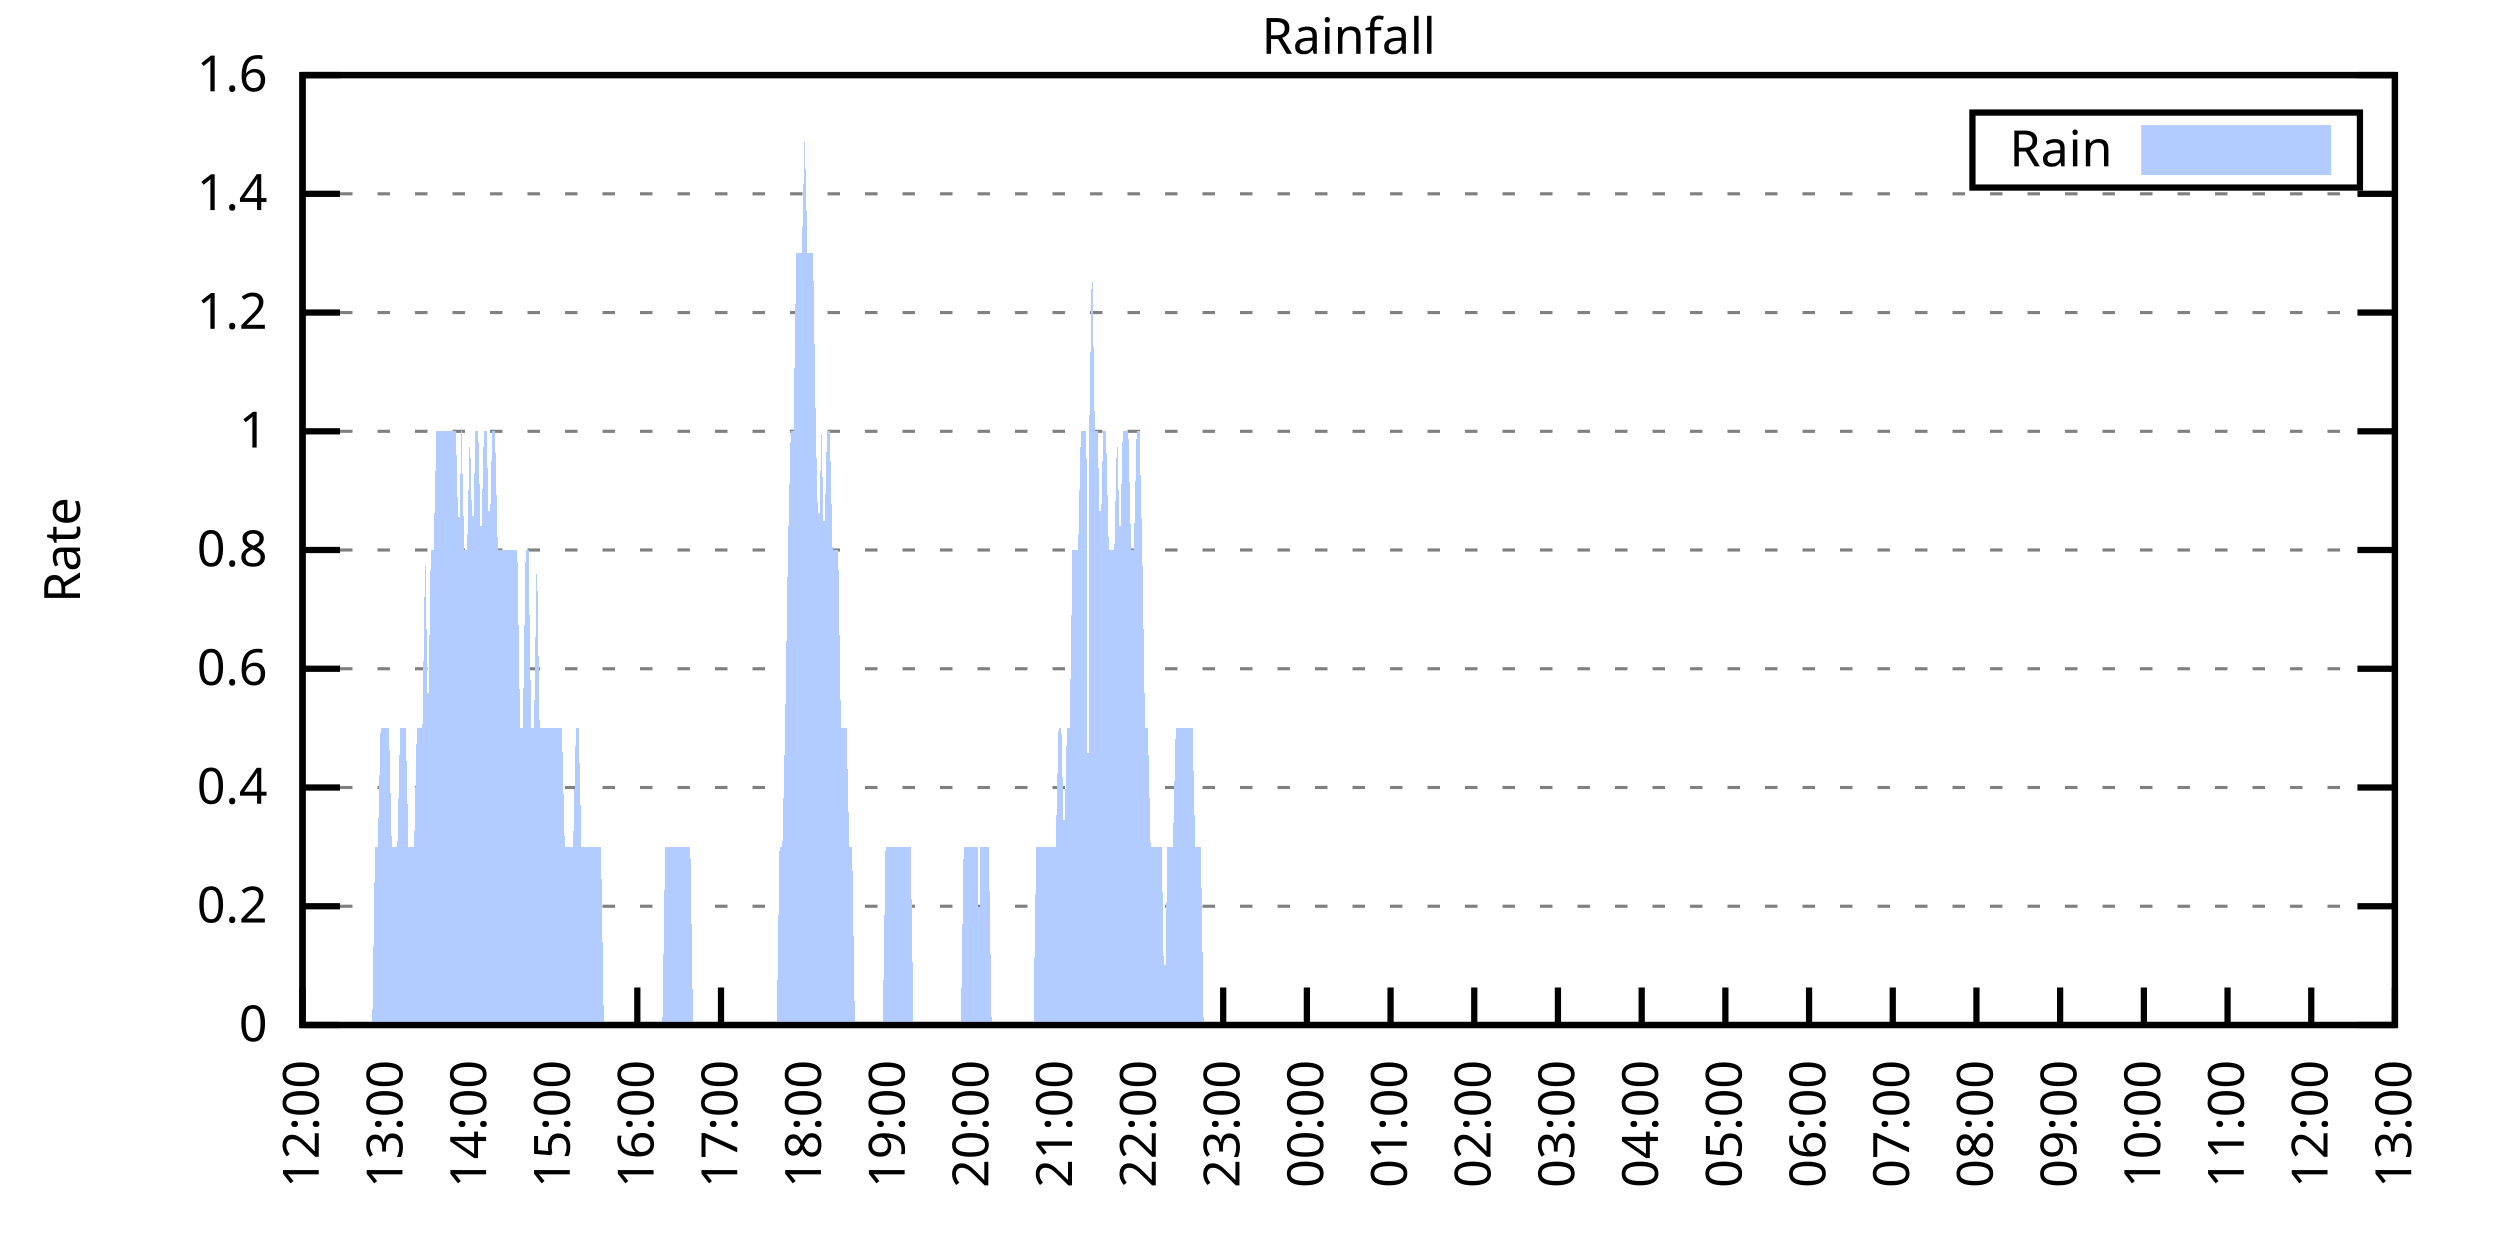
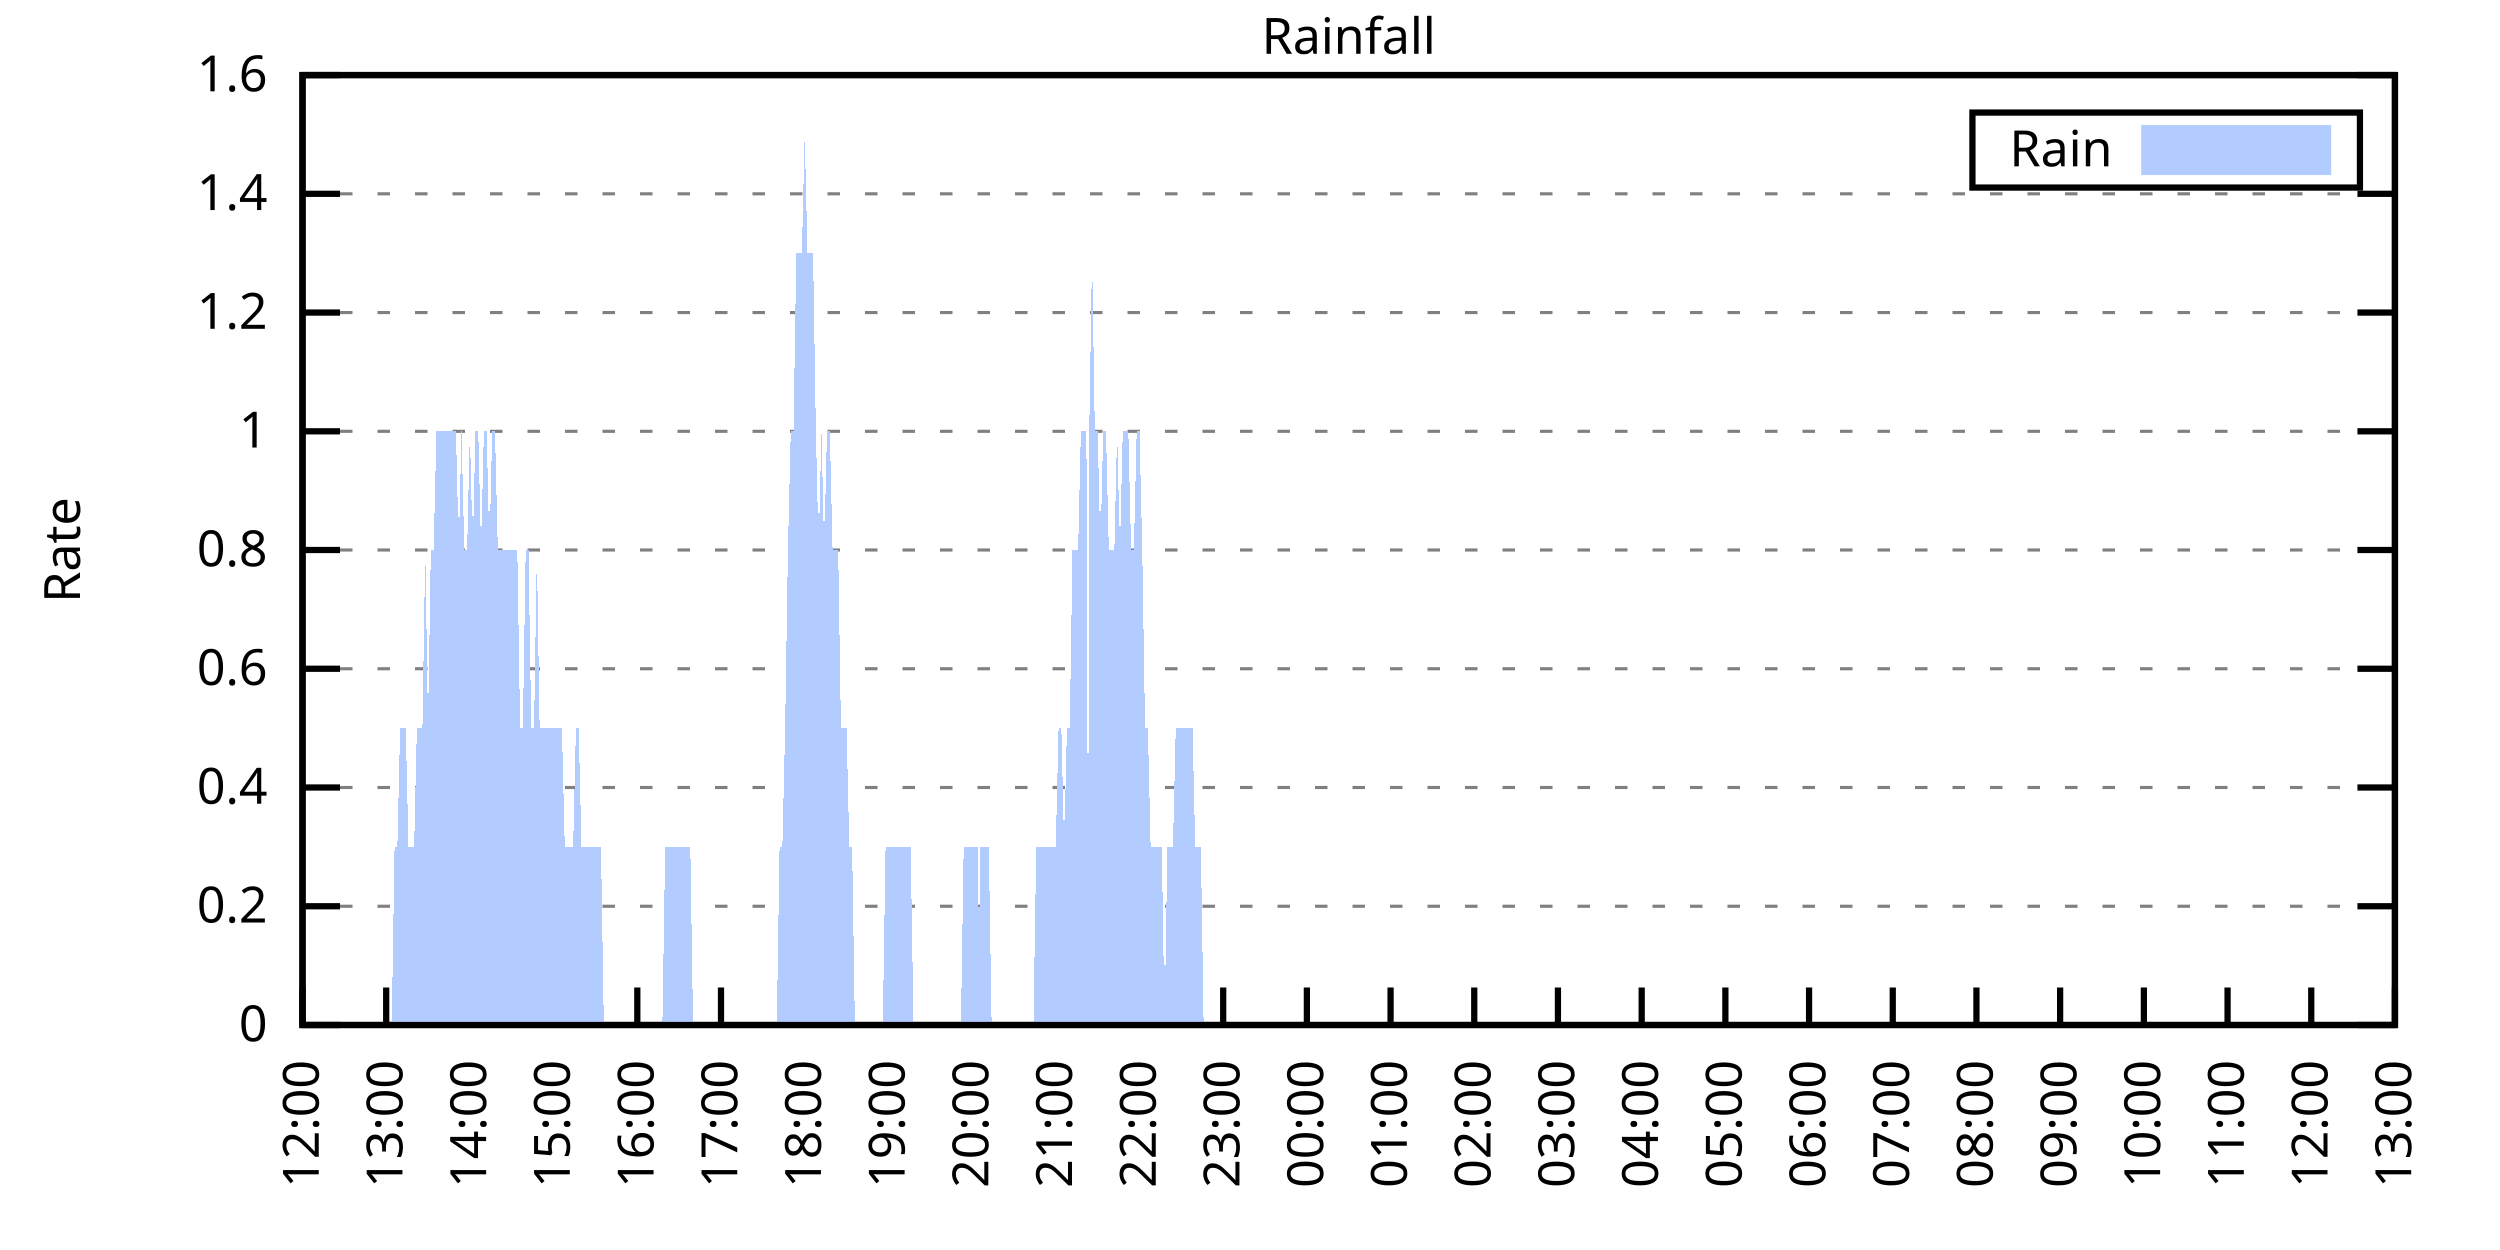
<svg xmlns="http://www.w3.org/2000/svg" xmlns:xlink="http://www.w3.org/1999/xlink" width="400" height="200" viewBox="0 0 400 200">
  <g id="gnuplot_canvas">
    <rect x="0" y="0" width="400" height="200" fill="none" />
    <defs>
      <circle id="gpDot" r="0.5" stroke-width="0.5" stroke="currentColor" />
      <path id="gpPt0" stroke-width="0.333" stroke="currentColor" d="M-1,0 h2 M0,-1 v2" />
      <path id="gpPt1" stroke-width="0.333" stroke="currentColor" d="M-1,-1 L1,1 M1,-1 L-1,1" />
      <path id="gpPt2" stroke-width="0.333" stroke="currentColor" d="M-1,0 L1,0 M0,-1 L0,1 M-1,-1 L1,1 M-1,1 L1,-1" />
      <rect id="gpPt3" stroke-width="0.333" stroke="currentColor" x="-1" y="-1" width="2" height="2" />
      <rect id="gpPt4" stroke-width="0.333" stroke="currentColor" fill="currentColor" x="-1" y="-1" width="2" height="2" />
      <circle id="gpPt5" stroke-width="0.333" stroke="currentColor" cx="0" cy="0" r="1" />
      <use xlink:href="#gpPt5" id="gpPt6" fill="currentColor" stroke="none" />
      <path id="gpPt7" stroke-width="0.333" stroke="currentColor" d="M0,-1.33 L-1.33,0.67 L1.33,0.67 z" />
      <use xlink:href="#gpPt7" id="gpPt8" fill="currentColor" stroke="none" />
      <use xlink:href="#gpPt7" id="gpPt9" stroke="currentColor" transform="rotate(180)" />
      <use xlink:href="#gpPt9" id="gpPt10" fill="currentColor" stroke="none" />
      <use xlink:href="#gpPt3" id="gpPt11" stroke="currentColor" transform="rotate(45)" />
      <use xlink:href="#gpPt11" id="gpPt12" fill="currentColor" stroke="none" />
      <path id="gpPt13" stroke-width="0.333" stroke="currentColor" d="M0,1.330 L1.265,0.411 L0.782,-1.067 L-0.782,-1.076 L-1.265,0.411 z" />
      <use xlink:href="#gpPt13" id="gpPt14" fill="currentColor" stroke="none" />
      <filter id="textbox" filterUnits="objectBoundingBox" x="0" y="0" height="1" width="1">
        <feFlood flood-color="white" flood-opacity="1" result="bgnd" />
        <feComposite in="SourceGraphic" in2="bgnd" operator="atop" />
      </filter>
      <filter id="greybox" filterUnits="objectBoundingBox" x="0" y="0" height="1" width="1">
        <feFlood flood-color="lightgrey" flood-opacity="1" result="grey" />
        <feComposite in="SourceGraphic" in2="grey" operator="atop" />
      </filter>
    </defs>
    <g fill="none" color="white" stroke="currentColor" stroke-width="1.00" stroke-linecap="butt" stroke-linejoin="miter">
</g>
    <g fill="none" color="black" stroke="currentColor" stroke-width="1.00" stroke-linecap="butt" stroke-linejoin="miter">
      <g stroke="none" shape-rendering="crispEdges">
        <polygon fill="rgb(255, 255, 255)" points="48.40,164.00 383.18,164.00 383.18,12.02 48.40,12.02 " />
      </g>
    </g>
    <g fill="none" color="black" stroke="currentColor" stroke-width="1.00" stroke-linecap="butt" stroke-linejoin="miter">
</g>
    <g fill="none" color="black" stroke="black" stroke-width="0.50" stroke-linecap="butt" stroke-linejoin="miter">
</g>
    <g fill="none" color="gray" stroke="currentColor" stroke-width="0.50" stroke-linecap="butt" stroke-linejoin="miter">
      <path stroke="gray" stroke-dasharray="2,4" class="gridline" d="M48.40,164.00 L383.19,164.00  " />
    </g>
    <g fill="none" color="gray" stroke="gray" stroke-width="1.00" stroke-linecap="butt" stroke-linejoin="miter">
</g>
    <g fill="none" color="black" stroke="currentColor" stroke-width="1.00" stroke-linecap="butt" stroke-linejoin="miter">
      <path stroke="black" d="M48.40,164.00 L54.40,164.00 M383.19,164.00 L377.19,164.00  " />
      <g transform="translate(42.80,166.60)" stroke="none" fill="black" font-family="Sans" font-size="8.00" text-anchor="end">
        <text>
          <tspan font-family="Sans"> 0</tspan>
        </text>
      </g>
    </g>
    <g fill="none" color="black" stroke="currentColor" stroke-width="1.00" stroke-linecap="butt" stroke-linejoin="miter">
</g>
    <g fill="none" color="black" stroke="black" stroke-width="0.50" stroke-linecap="butt" stroke-linejoin="miter">
</g>
    <g fill="none" color="gray" stroke="currentColor" stroke-width="0.50" stroke-linecap="butt" stroke-linejoin="miter">
      <path stroke="gray" stroke-dasharray="2,4" class="gridline" d="M48.40,145.00 L383.19,145.00  " />
    </g>
    <g fill="none" color="gray" stroke="gray" stroke-width="1.00" stroke-linecap="butt" stroke-linejoin="miter">
</g>
    <g fill="none" color="black" stroke="currentColor" stroke-width="1.00" stroke-linecap="butt" stroke-linejoin="miter">
      <path stroke="black" d="M48.40,145.00 L54.40,145.00 M383.19,145.00 L377.19,145.00  " />
      <g transform="translate(42.80,147.60)" stroke="none" fill="black" font-family="Sans" font-size="8.00" text-anchor="end">
        <text>
          <tspan font-family="Sans"> 0.2</tspan>
        </text>
      </g>
    </g>
    <g fill="none" color="black" stroke="currentColor" stroke-width="1.00" stroke-linecap="butt" stroke-linejoin="miter">
</g>
    <g fill="none" color="black" stroke="black" stroke-width="0.50" stroke-linecap="butt" stroke-linejoin="miter">
</g>
    <g fill="none" color="gray" stroke="currentColor" stroke-width="0.50" stroke-linecap="butt" stroke-linejoin="miter">
      <path stroke="gray" stroke-dasharray="2,4" class="gridline" d="M48.40,126.00 L383.19,126.00  " />
    </g>
    <g fill="none" color="gray" stroke="gray" stroke-width="1.00" stroke-linecap="butt" stroke-linejoin="miter">
</g>
    <g fill="none" color="black" stroke="currentColor" stroke-width="1.00" stroke-linecap="butt" stroke-linejoin="miter">
      <path stroke="black" d="M48.40,126.00 L54.40,126.00 M383.19,126.00 L377.19,126.00  " />
      <g transform="translate(42.80,128.60)" stroke="none" fill="black" font-family="Sans" font-size="8.00" text-anchor="end">
        <text>
          <tspan font-family="Sans"> 0.4</tspan>
        </text>
      </g>
    </g>
    <g fill="none" color="black" stroke="currentColor" stroke-width="1.00" stroke-linecap="butt" stroke-linejoin="miter">
</g>
    <g fill="none" color="black" stroke="black" stroke-width="0.50" stroke-linecap="butt" stroke-linejoin="miter">
</g>
    <g fill="none" color="gray" stroke="currentColor" stroke-width="0.50" stroke-linecap="butt" stroke-linejoin="miter">
      <path stroke="gray" stroke-dasharray="2,4" class="gridline" d="M48.40,107.00 L383.19,107.00  " />
    </g>
    <g fill="none" color="gray" stroke="gray" stroke-width="1.00" stroke-linecap="butt" stroke-linejoin="miter">
</g>
    <g fill="none" color="black" stroke="currentColor" stroke-width="1.00" stroke-linecap="butt" stroke-linejoin="miter">
      <path stroke="black" d="M48.40,107.00 L54.40,107.00 M383.19,107.00 L377.19,107.00  " />
      <g transform="translate(42.80,109.60)" stroke="none" fill="black" font-family="Sans" font-size="8.00" text-anchor="end">
        <text>
          <tspan font-family="Sans"> 0.6</tspan>
        </text>
      </g>
    </g>
    <g fill="none" color="black" stroke="currentColor" stroke-width="1.00" stroke-linecap="butt" stroke-linejoin="miter">
</g>
    <g fill="none" color="black" stroke="black" stroke-width="0.50" stroke-linecap="butt" stroke-linejoin="miter">
</g>
    <g fill="none" color="gray" stroke="currentColor" stroke-width="0.50" stroke-linecap="butt" stroke-linejoin="miter">
      <path stroke="gray" stroke-dasharray="2,4" class="gridline" d="M48.40,88.00 L383.19,88.00  " />
    </g>
    <g fill="none" color="gray" stroke="gray" stroke-width="1.00" stroke-linecap="butt" stroke-linejoin="miter">
</g>
    <g fill="none" color="black" stroke="currentColor" stroke-width="1.00" stroke-linecap="butt" stroke-linejoin="miter">
      <path stroke="black" d="M48.40,88.00 L54.40,88.00 M383.19,88.00 L377.19,88.00  " />
      <g transform="translate(42.80,90.60)" stroke="none" fill="black" font-family="Sans" font-size="8.00" text-anchor="end">
        <text>
          <tspan font-family="Sans"> 0.8</tspan>
        </text>
      </g>
    </g>
    <g fill="none" color="black" stroke="currentColor" stroke-width="1.00" stroke-linecap="butt" stroke-linejoin="miter">
</g>
    <g fill="none" color="black" stroke="black" stroke-width="0.50" stroke-linecap="butt" stroke-linejoin="miter">
</g>
    <g fill="none" color="gray" stroke="currentColor" stroke-width="0.50" stroke-linecap="butt" stroke-linejoin="miter">
      <path stroke="gray" stroke-dasharray="2,4" class="gridline" d="M48.40,69.01 L383.19,69.01  " />
    </g>
    <g fill="none" color="gray" stroke="gray" stroke-width="1.00" stroke-linecap="butt" stroke-linejoin="miter">
</g>
    <g fill="none" color="black" stroke="currentColor" stroke-width="1.00" stroke-linecap="butt" stroke-linejoin="miter">
      <path stroke="black" d="M48.40,69.01 L54.40,69.01 M383.19,69.01 L377.19,69.01  " />
      <g transform="translate(42.80,71.61)" stroke="none" fill="black" font-family="Sans" font-size="8.00" text-anchor="end">
        <text>
          <tspan font-family="Sans"> 1</tspan>
        </text>
      </g>
    </g>
    <g fill="none" color="black" stroke="currentColor" stroke-width="1.00" stroke-linecap="butt" stroke-linejoin="miter">
</g>
    <g fill="none" color="black" stroke="black" stroke-width="0.50" stroke-linecap="butt" stroke-linejoin="miter">
</g>
    <g fill="none" color="gray" stroke="currentColor" stroke-width="0.50" stroke-linecap="butt" stroke-linejoin="miter">
      <path stroke="gray" stroke-dasharray="2,4" class="gridline" d="M48.40,50.01 L383.19,50.01  " />
    </g>
    <g fill="none" color="gray" stroke="gray" stroke-width="1.00" stroke-linecap="butt" stroke-linejoin="miter">
</g>
    <g fill="none" color="black" stroke="currentColor" stroke-width="1.00" stroke-linecap="butt" stroke-linejoin="miter">
      <path stroke="black" d="M48.40,50.01 L54.40,50.01 M383.19,50.01 L377.19,50.01  " />
      <g transform="translate(42.80,52.61)" stroke="none" fill="black" font-family="Sans" font-size="8.00" text-anchor="end">
        <text>
          <tspan font-family="Sans"> 1.2</tspan>
        </text>
      </g>
    </g>
    <g fill="none" color="black" stroke="currentColor" stroke-width="1.00" stroke-linecap="butt" stroke-linejoin="miter">
</g>
    <g fill="none" color="black" stroke="black" stroke-width="0.50" stroke-linecap="butt" stroke-linejoin="miter">
</g>
    <g fill="none" color="gray" stroke="currentColor" stroke-width="0.50" stroke-linecap="butt" stroke-linejoin="miter">
      <path stroke="gray" stroke-dasharray="2,4" class="gridline" d="M48.40,31.01 L383.19,31.01  " />
    </g>
    <g fill="none" color="gray" stroke="gray" stroke-width="1.00" stroke-linecap="butt" stroke-linejoin="miter">
</g>
    <g fill="none" color="black" stroke="currentColor" stroke-width="1.00" stroke-linecap="butt" stroke-linejoin="miter">
      <path stroke="black" d="M48.40,31.01 L54.40,31.01 M383.19,31.01 L377.19,31.01  " />
      <g transform="translate(42.80,33.61)" stroke="none" fill="black" font-family="Sans" font-size="8.00" text-anchor="end">
        <text>
          <tspan font-family="Sans"> 1.4</tspan>
        </text>
      </g>
    </g>
    <g fill="none" color="black" stroke="currentColor" stroke-width="1.00" stroke-linecap="butt" stroke-linejoin="miter">
</g>
    <g fill="none" color="black" stroke="black" stroke-width="0.50" stroke-linecap="butt" stroke-linejoin="miter">
</g>
    <g fill="none" color="gray" stroke="currentColor" stroke-width="0.50" stroke-linecap="butt" stroke-linejoin="miter">
      <path stroke="gray" stroke-dasharray="2,4" class="gridline" d="M48.40,12.01 L383.19,12.01  " />
    </g>
    <g fill="none" color="gray" stroke="gray" stroke-width="1.00" stroke-linecap="butt" stroke-linejoin="miter">
</g>
    <g fill="none" color="black" stroke="currentColor" stroke-width="1.00" stroke-linecap="butt" stroke-linejoin="miter">
      <path stroke="black" d="M48.40,12.01 L54.40,12.01 M383.19,12.01 L377.19,12.01  " />
      <g transform="translate(42.80,14.61)" stroke="none" fill="black" font-family="Sans" font-size="8.00" text-anchor="end">
        <text>
          <tspan font-family="Sans"> 1.6</tspan>
        </text>
      </g>
    </g>
    <g fill="none" color="black" stroke="currentColor" stroke-width="1.00" stroke-linecap="butt" stroke-linejoin="miter">
      <path stroke="black" d="M48.40,164.00 L48.40,158.00  " />
      <g transform="translate(51.00,169.60) rotate(270.00)" stroke="none" fill="black" font-family="Sans" font-size="8.00" text-anchor="end">
        <text>
          <tspan font-family="Sans">12:00</tspan>
        </text>
      </g>
    </g>
    <g fill="none" color="black" stroke="currentColor" stroke-width="1.00" stroke-linecap="butt" stroke-linejoin="miter">
      <path stroke="black" d="M61.79,164.00 L61.79,158.00  " />
      <g transform="translate(64.39,169.60) rotate(270.00)" stroke="none" fill="black" font-family="Sans" font-size="8.00" text-anchor="end">
        <text>
          <tspan font-family="Sans">13:00</tspan>
        </text>
      </g>
    </g>
    <g fill="none" color="black" stroke="currentColor" stroke-width="1.00" stroke-linecap="butt" stroke-linejoin="miter">
      <path stroke="black" d="M75.18,164.00 L75.18,158.00  " />
      <g transform="translate(77.78,169.60) rotate(270.00)" stroke="none" fill="black" font-family="Sans" font-size="8.00" text-anchor="end">
        <text>
          <tspan font-family="Sans">14:00</tspan>
        </text>
      </g>
    </g>
    <g fill="none" color="black" stroke="currentColor" stroke-width="1.00" stroke-linecap="butt" stroke-linejoin="miter">
      <path stroke="black" d="M88.57,164.00 L88.57,158.00  " />
      <g transform="translate(91.17,169.60) rotate(270.00)" stroke="none" fill="black" font-family="Sans" font-size="8.00" text-anchor="end">
        <text>
          <tspan font-family="Sans">15:00</tspan>
        </text>
      </g>
    </g>
    <g fill="none" color="black" stroke="currentColor" stroke-width="1.00" stroke-linecap="butt" stroke-linejoin="miter">
      <path stroke="black" d="M101.97,164.00 L101.97,158.00  " />
      <g transform="translate(104.57,169.60) rotate(270.00)" stroke="none" fill="black" font-family="Sans" font-size="8.00" text-anchor="end">
        <text>
          <tspan font-family="Sans">16:00</tspan>
        </text>
      </g>
    </g>
    <g fill="none" color="black" stroke="currentColor" stroke-width="1.00" stroke-linecap="butt" stroke-linejoin="miter">
      <path stroke="black" d="M115.36,164.00 L115.36,158.00  " />
      <g transform="translate(117.96,169.60) rotate(270.00)" stroke="none" fill="black" font-family="Sans" font-size="8.00" text-anchor="end">
        <text>
          <tspan font-family="Sans">17:00</tspan>
        </text>
      </g>
    </g>
    <g fill="none" color="black" stroke="currentColor" stroke-width="1.00" stroke-linecap="butt" stroke-linejoin="miter">
      <path stroke="black" d="M128.75,164.00 L128.75,158.00  " />
      <g transform="translate(131.35,169.60) rotate(270.00)" stroke="none" fill="black" font-family="Sans" font-size="8.00" text-anchor="end">
        <text>
          <tspan font-family="Sans">18:00</tspan>
        </text>
      </g>
    </g>
    <g fill="none" color="black" stroke="currentColor" stroke-width="1.00" stroke-linecap="butt" stroke-linejoin="miter">
      <path stroke="black" d="M142.14,164.00 L142.14,158.00  " />
      <g transform="translate(144.74,169.60) rotate(270.00)" stroke="none" fill="black" font-family="Sans" font-size="8.00" text-anchor="end">
        <text>
          <tspan font-family="Sans">19:00</tspan>
        </text>
      </g>
    </g>
    <g fill="none" color="black" stroke="currentColor" stroke-width="1.00" stroke-linecap="butt" stroke-linejoin="miter">
      <path stroke="black" d="M155.53,164.00 L155.53,158.00  " />
      <g transform="translate(158.13,169.60) rotate(270.00)" stroke="none" fill="black" font-family="Sans" font-size="8.00" text-anchor="end">
        <text>
          <tspan font-family="Sans">20:00</tspan>
        </text>
      </g>
    </g>
    <g fill="none" color="black" stroke="currentColor" stroke-width="1.00" stroke-linecap="butt" stroke-linejoin="miter">
      <path stroke="black" d="M168.92,164.00 L168.92,158.00  " />
      <g transform="translate(171.52,169.60) rotate(270.00)" stroke="none" fill="black" font-family="Sans" font-size="8.00" text-anchor="end">
        <text>
          <tspan font-family="Sans">21:00</tspan>
        </text>
      </g>
    </g>
    <g fill="none" color="black" stroke="currentColor" stroke-width="1.00" stroke-linecap="butt" stroke-linejoin="miter">
      <path stroke="black" d="M182.32,164.00 L182.32,158.00  " />
      <g transform="translate(184.92,169.60) rotate(270.00)" stroke="none" fill="black" font-family="Sans" font-size="8.00" text-anchor="end">
        <text>
          <tspan font-family="Sans">22:00</tspan>
        </text>
      </g>
    </g>
    <g fill="none" color="black" stroke="currentColor" stroke-width="1.00" stroke-linecap="butt" stroke-linejoin="miter">
      <path stroke="black" d="M195.71,164.00 L195.71,158.00  " />
      <g transform="translate(198.31,169.60) rotate(270.00)" stroke="none" fill="black" font-family="Sans" font-size="8.00" text-anchor="end">
        <text>
          <tspan font-family="Sans">23:00</tspan>
        </text>
      </g>
    </g>
    <g fill="none" color="black" stroke="currentColor" stroke-width="1.00" stroke-linecap="butt" stroke-linejoin="miter">
      <path stroke="black" d="M209.10,164.00 L209.10,158.00  " />
      <g transform="translate(211.70,169.60) rotate(270.00)" stroke="none" fill="black" font-family="Sans" font-size="8.00" text-anchor="end">
        <text>
          <tspan font-family="Sans">00:00</tspan>
        </text>
      </g>
    </g>
    <g fill="none" color="black" stroke="currentColor" stroke-width="1.00" stroke-linecap="butt" stroke-linejoin="miter">
      <path stroke="black" d="M222.49,164.00 L222.49,158.00  " />
      <g transform="translate(225.09,169.60) rotate(270.00)" stroke="none" fill="black" font-family="Sans" font-size="8.00" text-anchor="end">
        <text>
          <tspan font-family="Sans">01:00</tspan>
        </text>
      </g>
    </g>
    <g fill="none" color="black" stroke="currentColor" stroke-width="1.00" stroke-linecap="butt" stroke-linejoin="miter">
      <path stroke="black" d="M235.88,164.00 L235.88,158.00  " />
      <g transform="translate(238.48,169.60) rotate(270.00)" stroke="none" fill="black" font-family="Sans" font-size="8.00" text-anchor="end">
        <text>
          <tspan font-family="Sans">02:00</tspan>
        </text>
      </g>
    </g>
    <g fill="none" color="black" stroke="currentColor" stroke-width="1.00" stroke-linecap="butt" stroke-linejoin="miter">
      <path stroke="black" d="M249.27,164.00 L249.27,158.00  " />
      <g transform="translate(251.87,169.60) rotate(270.00)" stroke="none" fill="black" font-family="Sans" font-size="8.00" text-anchor="end">
        <text>
          <tspan font-family="Sans">03:00</tspan>
        </text>
      </g>
    </g>
    <g fill="none" color="black" stroke="currentColor" stroke-width="1.00" stroke-linecap="butt" stroke-linejoin="miter">
      <path stroke="black" d="M262.67,164.00 L262.67,158.00  " />
      <g transform="translate(265.27,169.60) rotate(270.00)" stroke="none" fill="black" font-family="Sans" font-size="8.00" text-anchor="end">
        <text>
          <tspan font-family="Sans">04:00</tspan>
        </text>
      </g>
    </g>
    <g fill="none" color="black" stroke="currentColor" stroke-width="1.00" stroke-linecap="butt" stroke-linejoin="miter">
      <path stroke="black" d="M276.06,164.00 L276.06,158.00  " />
      <g transform="translate(278.66,169.60) rotate(270.00)" stroke="none" fill="black" font-family="Sans" font-size="8.00" text-anchor="end">
        <text>
          <tspan font-family="Sans">05:00</tspan>
        </text>
      </g>
    </g>
    <g fill="none" color="black" stroke="currentColor" stroke-width="1.00" stroke-linecap="butt" stroke-linejoin="miter">
      <path stroke="black" d="M289.45,164.00 L289.45,158.00  " />
      <g transform="translate(292.05,169.60) rotate(270.00)" stroke="none" fill="black" font-family="Sans" font-size="8.00" text-anchor="end">
        <text>
          <tspan font-family="Sans">06:00</tspan>
        </text>
      </g>
    </g>
    <g fill="none" color="black" stroke="currentColor" stroke-width="1.00" stroke-linecap="butt" stroke-linejoin="miter">
      <path stroke="black" d="M302.84,164.00 L302.84,158.00  " />
      <g transform="translate(305.44,169.60) rotate(270.00)" stroke="none" fill="black" font-family="Sans" font-size="8.00" text-anchor="end">
        <text>
          <tspan font-family="Sans">07:00</tspan>
        </text>
      </g>
    </g>
    <g fill="none" color="black" stroke="currentColor" stroke-width="1.00" stroke-linecap="butt" stroke-linejoin="miter">
      <path stroke="black" d="M316.23,164.00 L316.23,158.00  " />
      <g transform="translate(318.83,169.60) rotate(270.00)" stroke="none" fill="black" font-family="Sans" font-size="8.00" text-anchor="end">
        <text>
          <tspan font-family="Sans">08:00</tspan>
        </text>
      </g>
    </g>
    <g fill="none" color="black" stroke="currentColor" stroke-width="1.00" stroke-linecap="butt" stroke-linejoin="miter">
      <path stroke="black" d="M329.62,164.00 L329.62,158.00  " />
      <g transform="translate(332.22,169.60) rotate(270.00)" stroke="none" fill="black" font-family="Sans" font-size="8.00" text-anchor="end">
        <text>
          <tspan font-family="Sans">09:00</tspan>
        </text>
      </g>
    </g>
    <g fill="none" color="black" stroke="currentColor" stroke-width="1.00" stroke-linecap="butt" stroke-linejoin="miter">
      <path stroke="black" d="M343.02,164.00 L343.02,158.00  " />
      <g transform="translate(345.62,169.60) rotate(270.00)" stroke="none" fill="black" font-family="Sans" font-size="8.00" text-anchor="end">
        <text>
          <tspan font-family="Sans">10:00</tspan>
        </text>
      </g>
    </g>
    <g fill="none" color="black" stroke="currentColor" stroke-width="1.00" stroke-linecap="butt" stroke-linejoin="miter">
      <path stroke="black" d="M356.41,164.00 L356.41,158.00  " />
      <g transform="translate(359.01,169.60) rotate(270.00)" stroke="none" fill="black" font-family="Sans" font-size="8.00" text-anchor="end">
        <text>
          <tspan font-family="Sans">11:00</tspan>
        </text>
      </g>
    </g>
    <g fill="none" color="black" stroke="currentColor" stroke-width="1.00" stroke-linecap="butt" stroke-linejoin="miter">
      <path stroke="black" d="M369.80,164.00 L369.80,158.00  " />
      <g transform="translate(372.40,169.60) rotate(270.00)" stroke="none" fill="black" font-family="Sans" font-size="8.00" text-anchor="end">
        <text>
          <tspan font-family="Sans">12:00</tspan>
        </text>
      </g>
    </g>
    <g fill="none" color="black" stroke="currentColor" stroke-width="1.00" stroke-linecap="butt" stroke-linejoin="miter">
      <path stroke="black" d="M383.19,164.00 L383.19,158.00  " />
      <g transform="translate(385.79,169.60) rotate(270.00)" stroke="none" fill="black" font-family="Sans" font-size="8.00" text-anchor="end">
        <text>
          <tspan font-family="Sans">13:00</tspan>
        </text>
      </g>
    </g>
    <g fill="none" color="black" stroke="currentColor" stroke-width="1.00" stroke-linecap="butt" stroke-linejoin="miter">
</g>
    <g fill="none" color="black" stroke="currentColor" stroke-width="1.00" stroke-linecap="butt" stroke-linejoin="miter">
      <path stroke="black" d="M48.40,12.01 L48.40,164.00 L383.19,164.00 L383.19,12.01 L48.40,12.01 Z  " />
    </g>
    <g fill="none" color="black" stroke="currentColor" stroke-width="1.00" stroke-linecap="butt" stroke-linejoin="miter">
</g>
    <g fill="none" color="black" stroke="currentColor" stroke-width="1.00" stroke-linecap="butt" stroke-linejoin="miter">
      <path stroke="black" d="M315.59,30.01 L315.59,18.01 L377.59,18.01 L377.59,30.01 L315.59,30.01 Z  " />
    </g>
    <g id="Rainfall_plot_1">
      <g fill="none" color="white" stroke="black" stroke-width="2.00" stroke-linecap="butt" stroke-linejoin="miter">
</g>
      <g fill="none" color="black" stroke="currentColor" stroke-width="2.00" stroke-linecap="butt" stroke-linejoin="miter">
        <g transform="translate(337.99,26.61)" stroke="none" fill="black" font-family="Sans" font-size="8.00" text-anchor="end">
          <text>
            <tspan font-family="Sans">Rain</tspan>
          </text>
        </g>
      </g>
      <g fill="none" color="black" stroke="currentColor" stroke-width="2.00" stroke-linecap="butt" stroke-linejoin="miter">
        <g stroke="none" shape-rendering="crispEdges">
          <polygon fill="rgb(178, 204, 255)" points="343.59,27.01 371.99,27.01 371.99,21.01 343.59,21.01 " />
        </g>
        <path stroke="rgb(178, 204, 255)" d="M343.59,27.01 L371.99,27.01 L371.99,21.01 L343.59,21.01 L343.59,27.01 Z  " />
      </g>
      <g fill="none" color="black" stroke="currentColor" stroke-width="2.00" stroke-linecap="butt" stroke-linejoin="miter">
        <g stroke="none" shape-rendering="crispEdges">
-           <polygon fill="rgb(178, 204, 255)" points="55.54,164.00 55.99,164.00 56.43,164.00 56.88,164.00 57.33,164.00 57.77,164.00 58.22,164.00 58.67,164.00 59.11,164.00 59.56,164.00 60.01,135.50 60.45,135.50 60.90,116.50 61.35,116.50 61.79,116.50 62.24,116.50 62.68,135.50 63.13,135.50 63.58,135.50 64.02,116.50 64.47,116.50 64.92,116.50 65.36,135.50 65.81,135.50 66.26,135.50 66.70,116.50 67.15,116.50 67.59,116.50 68.04,88.00 68.49,116.50 68.93,88.00 69.38,88.00 69.83,69.01 70.27,69.01 70.72,69.01 71.17,69.01 71.61,69.01 72.06,69.01 72.50,69.01 72.95,69.01 73.40,88.00 73.84,69.01 74.29,88.00 74.74,88.00 75.18,69.01 75.63,88.00 76.08,69.01 76.52,69.01 76.97,88.00 77.42,69.01 77.86,69.01 78.31,88.00 78.75,69.01 79.20,69.01 79.65,88.00 80.09,88.00 80.54,88.00 80.99,88.00 81.43,88.00 81.88,88.00 82.33,88.00 82.77,88.00 83.22,116.50 83.66,116.50 84.11,88.00 84.56,88.00 85.00,116.50 85.45,116.50 85.90,88.00 86.34,116.50 86.79,116.50 87.24,116.50 87.68,116.50 88.13,116.50 88.57,116.50 89.02,116.50 89.47,116.50 89.91,116.50 90.36,135.50 90.81,135.50 91.25,135.50 91.70,135.50 92.15,116.50 92.59,116.50 93.04,135.50 93.49,135.50 93.93,135.50 94.38,135.50 94.82,135.50 95.27,135.50 95.72,135.50 96.16,135.50 96.61,164.00 97.06,164.00 97.50,164.00 97.95,164.00 98.40,164.00 98.84,164.00 99.29,164.00 99.73,164.00 100.18,164.00 100.63,164.00 101.07,164.00 101.52,164.00 101.97,164.00 102.41,164.00 102.86,164.00 103.31,164.00 103.75,164.00 104.20,164.00 104.64,164.00 105.09,164.00 105.54,164.00 105.98,164.00 106.43,135.50 106.88,135.50 107.32,135.50 107.77,135.50 108.22,135.50 108.66,135.50 109.11,135.50 109.55,135.50 110.00,135.50 110.45,135.50 110.89,164.00 111.34,164.00 111.79,164.00 112.23,164.00 112.68,164.00 113.13,164.00 113.57,164.00 114.02,164.00 114.47,164.00 114.91,164.00 115.36,164.00 115.80,164.00 116.25,164.00 116.70,164.00 117.14,164.00 117.59,164.00 118.04,164.00 118.48,164.00 118.93,164.00 119.38,164.00 119.82,164.00 120.27,164.00 120.71,164.00 121.16,164.00 121.61,164.00 122.05,164.00 122.50,164.00 122.95,164.00 123.39,164.00 123.84,164.00 124.29,164.00 124.73,135.50 125.18,135.50 125.62,116.50 126.07,88.00 126.52,69.01 126.96,69.01 127.41,40.51 127.86,40.51 128.30,40.51 128.75,21.51 129.20,40.51 129.64,40.51 130.09,40.51 130.54,69.01 130.98,88.00 131.43,69.01 131.87,88.00 132.32,69.01 132.77,69.01 133.21,88.00 133.66,88.00 134.11,88.00 134.55,116.50 135.00,116.50 135.45,116.50 135.89,135.50 136.34,135.50 136.78,164.00 137.23,164.00 137.68,164.00 138.12,164.00 138.57,164.00 139.02,164.00 139.46,164.00 139.91,164.00 140.36,164.00 140.80,164.00 141.25,164.00 141.69,135.50 142.14,135.50 142.59,135.50 143.03,135.50 143.48,135.50 143.93,135.50 144.37,135.50 144.82,135.50 145.27,135.50 145.71,135.50 146.16,164.00 146.61,164.00 147.05,164.00 147.50,164.00 147.94,164.00 148.39,164.00 148.84,164.00 149.28,164.00 149.73,164.00 150.18,164.00 150.62,164.00 151.07,164.00 151.52,164.00 151.96,164.00 152.41,164.00 152.85,164.00 153.30,164.00 153.75,164.00 154.19,135.50 154.64,135.50 155.09,135.50 155.53,135.50 155.98,135.50 156.43,135.50 156.43,164.00 156.87,135.50 157.32,135.50 157.76,135.50 158.21,135.50 158.66,164.00 159.10,164.00 159.55,164.00 160.00,164.00 160.44,164.00 160.89,164.00 161.34,164.00 161.78,164.00 162.23,164.00 162.67,164.00 163.12,164.00 163.57,164.00 164.01,164.00 164.46,164.00 164.91,164.00 165.35,164.00 165.80,135.50 166.25,135.50 166.69,135.50 167.14,135.50 167.59,135.50 168.03,135.50 168.48,135.50 168.92,135.50 169.37,116.50 169.82,116.50 170.26,135.50 170.71,116.50 171.16,116.50 171.60,88.00 172.05,88.00 172.50,88.00 172.94,69.01 173.39,69.01 173.83,69.01 174.06,164.00 174.28,69.01 174.73,40.51 175.17,69.01 175.62,69.01 176.07,88.00 176.51,69.01 176.96,69.01 177.41,88.00 177.85,88.00 178.30,88.00 178.74,69.01 179.19,88.00 179.64,69.01 180.08,69.01 180.53,69.01 180.98,88.00 181.42,88.00 181.87,69.01 182.32,69.01 182.76,88.00 183.21,116.50 183.66,116.50 184.10,135.50 184.55,135.50 184.99,135.50 185.44,135.50 185.89,135.50 186.33,164.00 186.78,135.50 187.23,135.50 187.67,135.50 188.12,116.50 188.57,116.50 189.01,116.50 189.46,116.50 189.90,116.50 190.35,116.50 190.80,116.50 191.24,135.50 191.69,135.50 192.14,135.50 192.58,164.00 193.03,164.00 193.48,164.00 193.92,164.00 194.37,164.00 194.81,164.00 195.26,164.00 195.71,164.00 196.15,164.00 196.60,164.00 197.05,164.00 197.49,164.00 197.94,164.00 198.39,164.00 198.83,164.00 199.28,164.00 199.73,164.00 200.17,164.00 200.62,164.00 201.06,164.00 201.51,164.00 201.96,164.00 202.40,164.00 202.85,164.00 203.30,164.00 203.74,164.00 204.19,164.00 204.64,164.00 205.08,164.00 205.53,164.00 205.97,164.00 206.42,164.00 206.87,164.00 207.31,164.00 207.76,164.00 208.21,164.00 208.65,164.00 209.10,164.00 209.55,164.00 209.99,164.00 210.44,164.00 210.88,164.00 211.33,164.00 211.78,164.00 212.22,164.00 212.67,164.00 213.12,164.00 213.56,164.00 214.01,164.00 214.46,164.00 214.90,164.00 215.35,164.00 215.80,164.00 216.24,164.00 216.69,164.00 217.13,164.00 217.58,164.00 218.03,164.00 218.47,164.00 218.92,164.00 219.37,164.00 219.81,164.00 220.26,164.00 220.71,164.00 221.15,164.00 221.60,164.00 222.04,164.00 222.49,164.00 222.94,164.00 223.38,164.00 223.83,164.00 224.28,164.00 224.72,164.00 225.17,164.00 225.62,164.00 226.06,164.00 226.51,164.00 226.95,164.00 227.40,164.00 227.85,164.00 228.29,164.00 228.74,164.00 229.19,164.00 229.63,164.00 230.08,164.00 230.53,164.00 230.97,164.00 231.42,164.00 231.86,164.00 232.31,164.00 232.76,164.00 233.20,164.00 233.65,164.00 234.10,164.00 234.54,164.00 234.99,164.00 235.44,164.00 235.88,164.00 236.33,164.00 236.78,164.00 237.22,164.00 237.67,164.00 238.11,164.00 238.56,164.00 239.01,164.00 239.45,164.00 239.90,164.00 240.35,164.00 240.79,164.00 241.24,164.00 241.69,164.00 242.13,164.00 242.58,164.00 243.02,164.00 243.47,164.00 243.92,164.00 244.36,164.00 244.81,164.00 245.26,164.00 245.70,164.00 246.15,164.00 246.60,164.00 247.04,164.00 247.49,164.00 247.93,164.00 248.38,164.00 248.83,164.00 249.27,164.00 249.72,164.00 250.17,164.00 250.61,164.00 251.06,164.00 251.51,164.00 251.95,164.00 252.40,164.00 252.85,164.00 253.29,164.00 253.74,164.00 254.18,164.00 254.63,164.00 255.08,164.00 255.52,164.00 255.97,164.00 256.42,164.00 256.86,164.00 257.31,164.00 257.76,164.00 258.20,164.00 258.65,164.00 259.09,164.00 259.54,164.00 259.99,164.00 260.43,164.00 260.88,164.00 261.33,164.00 261.77,164.00 262.22,164.00 262.67,164.00 263.11,164.00 263.56,164.00 264.00,164.00 264.45,164.00 264.90,164.00 265.34,164.00 265.79,164.00 266.24,164.00 266.68,164.00 267.13,164.00 267.58,164.00 268.02,164.00 268.47,164.00 268.92,164.00 269.36,164.00 269.81,164.00 270.25,164.00 270.70,164.00 271.15,164.00 271.59,164.00 272.04,164.00 272.49,164.00 272.93,164.00 273.38,164.00 273.83,164.00 274.27,164.00 274.72,164.00 275.16,164.00 275.61,164.00 276.06,164.00 276.50,164.00 276.95,164.00 277.40,164.00 277.84,164.00 278.29,164.00 278.74,164.00 279.18,164.00 279.63,164.00 280.07,164.00 280.52,164.00 280.97,164.00 281.41,164.00 281.86,164.00 282.31,164.00 282.75,164.00 283.20,164.00 283.65,164.00 284.09,164.00 284.54,164.00 284.98,164.00 285.43,164.00 285.88,164.00 286.32,164.00 286.77,164.00 287.22,164.00 287.66,164.00 288.11,164.00 288.56,164.00 289.00,164.00 289.45,164.00 289.90,164.00 290.34,164.00 290.79,164.00 291.23,164.00 291.68,164.00 292.13,164.00 292.57,164.00 293.02,164.00 293.47,164.00 293.91,164.00 294.36,164.00 294.81,164.00 295.25,164.00 295.70,164.00 296.14,164.00 296.59,164.00 297.04,164.00 297.48,164.00 297.93,164.00 298.38,164.00 298.82,164.00 299.27,164.00 299.72,164.00 300.16,164.00 300.61,164.00 301.05,164.00 301.50,164.00 301.95,164.00 302.39,164.00 302.84,164.00 303.29,164.00 303.73,164.00 304.18,164.00 304.63,164.00 305.07,164.00 305.52,164.00 305.97,164.00 306.41,164.00 306.86,164.00 307.30,164.00 307.75,164.00 308.20,164.00 308.64,164.00 309.09,164.00 309.54,164.00 309.98,164.00 310.43,164.00 310.88,164.00 311.32,164.00 311.77,164.00 312.21,164.00 312.66,164.00 313.11,164.00 313.55,164.00 314.00,164.00 314.45,164.00 314.89,164.00 315.34,164.00 315.79,164.00 316.23,164.00 316.68,164.00 317.12,164.00 317.57,164.00 318.02,164.00 318.46,164.00 318.91,164.00 319.36,164.00 319.80,164.00 320.25,164.00 320.70,164.00 321.14,164.00 321.59,164.00 322.04,164.00 322.48,164.00 322.93,164.00 323.37,164.00 323.82,164.00 324.27,164.00 324.71,164.00 325.16,164.00 325.61,164.00 326.05,164.00 326.50,164.00 326.95,164.00 327.39,164.00 327.84,164.00 328.28,164.00 328.73,164.00 329.18,164.00 329.62,164.00 330.07,164.00 330.52,164.00 330.96,164.00 331.41,164.00 331.86,164.00 332.30,164.00 332.75,164.00 333.19,164.00 333.64,164.00 334.09,164.00 334.53,164.00 334.98,164.00 335.43,164.00 335.87,164.00 336.32,164.00 336.77,164.00 337.21,164.00 337.66,164.00 338.10,164.00 338.55,164.00 339.00,164.00 339.44,164.00 339.89,164.00 340.34,164.00 340.78,164.00 341.23,164.00 341.68,164.00 342.12,164.00 342.57,164.00 343.02,164.00 343.46,164.00 343.91,164.00 344.35,164.00 344.80,164.00 345.25,164.00 345.69,164.00 346.14,164.00 346.59,164.00 347.03,164.00 347.48,164.00 347.93,164.00 348.37,164.00 348.82,164.00 349.26,164.00 349.71,164.00 350.16,164.00 350.60,164.00 351.05,164.00 351.50,164.00 351.94,164.00 352.39,164.00 352.84,164.00 353.28,164.00 353.73,164.00 354.17,164.00 354.62,164.00 355.07,164.00 355.51,164.00 355.96,164.00 356.41,164.00 356.85,164.00 357.30,164.00 357.75,164.00 358.19,164.00 358.64,164.00 359.09,164.00 359.53,164.00 359.98,164.00 360.42,164.00 360.87,164.00 361.32,164.00 361.76,164.00 362.21,164.00 362.66,164.00 363.10,164.00 363.55,164.00 364.00,164.00 364.44,164.00 364.89,164.00 365.33,164.00 365.78,164.00 366.23,164.00 366.67,164.00 367.12,164.00 367.57,164.00 368.01,164.00 368.46,164.00 368.91,164.00 369.35,164.00 369.80,164.00 370.24,164.00 370.69,164.00 371.14,164.00 371.58,164.00 372.03,164.00 372.48,164.00 372.92,164.00 373.37,164.00 373.82,164.00 374.26,164.00 374.71,164.00 375.16,164.00 375.60,164.00 376.05,164.00 376.49,164.00 376.49,164.00 55.54,164.00 " />
+           <polygon fill="rgb(178, 204, 255)" points="58.67,164.00 59.11,164.00 59.56,164.00 60.01,164.00 60.45,164.00 60.90,164.00 61.35,164.00 61.79,164.00 62.24,164.00 62.68,164.00 63.13,135.50 63.58,135.50 64.02,116.50 64.47,116.50 64.92,116.50 65.36,135.50 65.81,135.50 66.26,135.50 66.70,116.50 67.15,116.50 67.59,116.50 68.04,88.00 68.49,116.50 68.93,88.00 69.38,88.00 69.83,69.01 70.27,69.01 70.72,69.01 71.17,69.01 71.61,69.01 72.06,69.01 72.50,69.01 72.95,69.01 73.40,88.00 73.84,69.01 74.29,88.00 74.74,88.00 75.18,69.01 75.63,88.00 76.08,69.01 76.52,69.01 76.97,88.00 77.42,69.01 77.86,69.01 78.31,88.00 78.75,69.01 79.20,69.01 79.65,88.00 80.09,88.00 80.54,88.00 80.99,88.00 81.43,88.00 81.88,88.00 82.33,88.00 82.77,88.00 83.22,116.50 83.66,116.50 84.11,88.00 84.56,88.00 85.00,116.50 85.45,116.50 85.90,88.00 86.34,116.50 86.79,116.50 87.24,116.50 87.68,116.50 88.13,116.50 88.57,116.50 89.02,116.50 89.47,116.50 89.91,116.50 90.36,135.50 90.81,135.50 91.25,135.50 91.70,135.50 92.15,116.50 92.59,116.50 93.04,135.50 93.49,135.50 93.93,135.50 94.38,135.50 94.82,135.50 95.27,135.50 95.72,135.50 96.16,135.50 96.61,164.00 97.06,164.00 97.50,164.00 97.95,164.00 98.40,164.00 98.84,164.00 99.29,164.00 99.73,164.00 100.18,164.00 100.63,164.00 101.07,164.00 101.52,164.00 101.97,164.00 102.41,164.00 102.86,164.00 103.31,164.00 103.75,164.00 104.20,164.00 104.64,164.00 105.09,164.00 105.54,164.00 105.98,164.00 106.43,135.50 106.88,135.50 107.32,135.50 107.77,135.50 108.22,135.50 108.66,135.50 109.11,135.50 109.55,135.50 110.00,135.50 110.45,135.50 110.89,164.00 111.34,164.00 111.79,164.00 112.23,164.00 112.68,164.00 113.13,164.00 113.57,164.00 114.02,164.00 114.47,164.00 114.91,164.00 115.36,164.00 115.80,164.00 116.25,164.00 116.70,164.00 117.14,164.00 117.59,164.00 118.04,164.00 118.48,164.00 118.93,164.00 119.38,164.00 119.82,164.00 120.27,164.00 120.71,164.00 121.16,164.00 121.61,164.00 122.05,164.00 122.50,164.00 122.95,164.00 123.39,164.00 123.84,164.00 124.29,164.00 124.73,135.50 125.18,135.50 125.62,116.50 126.07,88.00 126.52,69.01 126.96,69.01 127.41,40.51 127.86,40.51 128.30,40.51 128.75,21.51 129.20,40.51 129.64,40.51 130.09,40.51 130.54,69.01 130.98,88.00 131.43,69.01 131.87,88.00 132.32,69.01 132.77,69.01 133.21,88.00 133.66,88.00 134.11,88.00 134.55,116.50 135.00,116.50 135.45,116.50 135.89,135.50 136.34,135.50 136.78,164.00 137.23,164.00 137.68,164.00 138.12,164.00 138.57,164.00 139.02,164.00 139.46,164.00 139.91,164.00 140.36,164.00 140.80,164.00 141.25,164.00 141.69,135.50 142.14,135.50 142.59,135.50 143.03,135.50 143.48,135.50 143.93,135.50 144.37,135.50 144.82,135.50 145.27,135.50 145.71,135.50 146.16,164.00 146.61,164.00 147.05,164.00 147.50,164.00 147.94,164.00 148.39,164.00 148.84,164.00 149.28,164.00 149.73,164.00 150.18,164.00 150.62,164.00 151.07,164.00 151.52,164.00 151.96,164.00 152.41,164.00 152.85,164.00 153.30,164.00 153.75,164.00 154.19,135.50 154.64,135.50 155.09,135.50 155.53,135.50 155.98,135.50 156.43,135.50 156.43,164.00 156.87,135.50 157.32,135.50 157.76,135.50 158.21,135.50 158.66,164.00 159.10,164.00 159.55,164.00 160.00,164.00 160.44,164.00 160.89,164.00 161.34,164.00 161.78,164.00 162.23,164.00 162.67,164.00 163.12,164.00 163.57,164.00 164.01,164.00 164.46,164.00 164.91,164.00 165.35,164.00 165.80,135.50 166.25,135.50 166.69,135.50 167.14,135.50 167.59,135.50 168.03,135.50 168.48,135.50 168.92,135.50 169.37,116.50 169.82,116.50 170.26,135.50 170.71,116.50 171.16,116.50 171.60,88.00 172.05,88.00 172.50,88.00 172.94,69.01 173.39,69.01 173.83,69.01 174.06,164.00 174.28,69.01 174.73,40.51 175.17,69.01 175.62,69.01 176.07,88.00 176.51,69.01 176.96,69.01 177.41,88.00 177.85,88.00 178.30,88.00 178.74,69.01 179.19,88.00 179.64,69.01 180.08,69.01 180.53,69.01 180.98,88.00 181.42,88.00 181.87,69.01 182.32,69.01 182.76,88.00 183.21,116.50 183.66,116.50 184.10,135.50 184.55,135.50 184.99,135.50 185.44,135.50 185.89,135.50 186.33,164.00 186.78,135.50 187.23,135.50 187.67,135.50 188.12,116.50 188.57,116.50 189.01,116.50 189.46,116.50 189.90,116.50 190.35,116.50 190.80,116.50 191.24,135.50 191.69,135.50 192.14,135.50 192.58,164.00 193.03,164.00 193.48,164.00 193.92,164.00 194.37,164.00 194.81,164.00 195.26,164.00 195.71,164.00 196.15,164.00 196.60,164.00 197.05,164.00 197.49,164.00 197.94,164.00 198.39,164.00 198.83,164.00 199.28,164.00 199.73,164.00 200.17,164.00 200.62,164.00 201.06,164.00 201.51,164.00 201.96,164.00 202.40,164.00 202.85,164.00 203.30,164.00 203.74,164.00 204.19,164.00 204.64,164.00 205.08,164.00 205.53,164.00 205.97,164.00 206.42,164.00 206.87,164.00 207.31,164.00 207.76,164.00 208.21,164.00 208.65,164.00 209.10,164.00 209.55,164.00 209.99,164.00 210.44,164.00 210.88,164.00 211.33,164.00 211.78,164.00 212.22,164.00 212.67,164.00 213.12,164.00 213.56,164.00 214.01,164.00 214.46,164.00 214.90,164.00 215.35,164.00 215.80,164.00 216.24,164.00 216.69,164.00 217.13,164.00 217.58,164.00 218.03,164.00 218.47,164.00 218.92,164.00 219.37,164.00 219.81,164.00 220.26,164.00 220.71,164.00 221.15,164.00 221.60,164.00 222.04,164.00 222.49,164.00 222.94,164.00 223.38,164.00 223.83,164.00 224.28,164.00 224.72,164.00 225.17,164.00 225.62,164.00 226.06,164.00 226.51,164.00 226.95,164.00 227.40,164.00 227.85,164.00 228.29,164.00 228.74,164.00 229.19,164.00 229.63,164.00 230.08,164.00 230.53,164.00 230.97,164.00 231.42,164.00 231.86,164.00 232.31,164.00 232.76,164.00 233.20,164.00 233.65,164.00 234.10,164.00 234.54,164.00 234.99,164.00 235.44,164.00 235.88,164.00 236.33,164.00 236.78,164.00 237.22,164.00 237.67,164.00 238.11,164.00 238.56,164.00 239.01,164.00 239.45,164.00 239.90,164.00 240.35,164.00 240.79,164.00 241.24,164.00 241.69,164.00 242.13,164.00 242.58,164.00 243.02,164.00 243.47,164.00 243.92,164.00 244.36,164.00 244.81,164.00 245.26,164.00 245.70,164.00 246.15,164.00 246.60,164.00 247.04,164.00 247.49,164.00 247.93,164.00 248.38,164.00 248.83,164.00 249.27,164.00 249.72,164.00 250.17,164.00 250.61,164.00 251.06,164.00 251.51,164.00 251.95,164.00 252.40,164.00 252.85,164.00 253.29,164.00 253.74,164.00 254.18,164.00 254.63,164.00 255.08,164.00 255.52,164.00 255.97,164.00 256.42,164.00 256.86,164.00 257.31,164.00 257.76,164.00 258.20,164.00 258.65,164.00 259.09,164.00 259.54,164.00 259.99,164.00 260.43,164.00 260.88,164.00 261.33,164.00 261.77,164.00 262.22,164.00 262.67,164.00 263.11,164.00 263.56,164.00 264.00,164.00 264.45,164.00 264.90,164.00 265.34,164.00 265.79,164.00 266.24,164.00 266.68,164.00 267.13,164.00 267.58,164.00 268.02,164.00 268.47,164.00 268.92,164.00 269.36,164.00 269.81,164.00 270.25,164.00 270.70,164.00 271.15,164.00 271.59,164.00 272.04,164.00 272.49,164.00 272.93,164.00 273.38,164.00 273.83,164.00 274.27,164.00 274.72,164.00 275.16,164.00 275.61,164.00 276.06,164.00 276.50,164.00 276.95,164.00 277.40,164.00 277.84,164.00 278.29,164.00 278.74,164.00 279.18,164.00 279.63,164.00 280.07,164.00 280.52,164.00 280.97,164.00 281.41,164.00 281.86,164.00 282.31,164.00 282.75,164.00 283.20,164.00 283.65,164.00 284.09,164.00 284.54,164.00 284.98,164.00 285.43,164.00 285.88,164.00 286.32,164.00 286.77,164.00 287.22,164.00 287.66,164.00 288.11,164.00 288.56,164.00 289.00,164.00 289.45,164.00 289.90,164.00 290.34,164.00 290.79,164.00 291.23,164.00 291.68,164.00 292.13,164.00 292.57,164.00 293.02,164.00 293.47,164.00 293.91,164.00 294.36,164.00 294.81,164.00 295.25,164.00 295.70,164.00 296.14,164.00 296.59,164.00 297.04,164.00 297.48,164.00 297.93,164.00 298.38,164.00 298.82,164.00 299.27,164.00 299.72,164.00 300.16,164.00 300.61,164.00 301.05,164.00 301.50,164.00 301.95,164.00 302.39,164.00 302.84,164.00 303.29,164.00 303.73,164.00 304.18,164.00 304.63,164.00 305.07,164.00 305.52,164.00 305.97,164.00 306.41,164.00 306.86,164.00 307.30,164.00 307.75,164.00 308.20,164.00 308.64,164.00 309.09,164.00 309.54,164.00 309.98,164.00 310.43,164.00 310.88,164.00 311.32,164.00 311.77,164.00 312.21,164.00 312.66,164.00 313.11,164.00 313.55,164.00 314.00,164.00 314.45,164.00 314.89,164.00 315.34,164.00 315.79,164.00 316.23,164.00 316.68,164.00 317.12,164.00 317.57,164.00 318.02,164.00 318.46,164.00 318.91,164.00 319.36,164.00 319.80,164.00 320.25,164.00 320.70,164.00 321.14,164.00 321.59,164.00 322.04,164.00 322.48,164.00 322.93,164.00 323.37,164.00 323.82,164.00 324.27,164.00 324.71,164.00 325.16,164.00 325.61,164.00 326.05,164.00 326.50,164.00 326.95,164.00 327.39,164.00 327.84,164.00 328.28,164.00 328.73,164.00 329.18,164.00 329.62,164.00 330.07,164.00 330.52,164.00 330.96,164.00 331.41,164.00 331.86,164.00 332.30,164.00 332.75,164.00 333.19,164.00 333.64,164.00 334.09,164.00 334.53,164.00 334.98,164.00 335.43,164.00 335.87,164.00 336.32,164.00 336.77,164.00 337.21,164.00 337.66,164.00 338.10,164.00 338.55,164.00 339.00,164.00 339.44,164.00 339.89,164.00 340.34,164.00 340.78,164.00 341.23,164.00 341.68,164.00 342.12,164.00 342.57,164.00 343.02,164.00 343.46,164.00 343.91,164.00 344.35,164.00 344.80,164.00 345.25,164.00 345.69,164.00 346.14,164.00 346.59,164.00 347.03,164.00 347.48,164.00 347.93,164.00 348.37,164.00 348.82,164.00 349.26,164.00 349.71,164.00 350.16,164.00 350.60,164.00 351.05,164.00 351.50,164.00 351.94,164.00 352.39,164.00 352.84,164.00 353.28,164.00 353.73,164.00 354.17,164.00 354.62,164.00 355.07,164.00 355.51,164.00 355.96,164.00 356.41,164.00 356.85,164.00 357.30,164.00 357.75,164.00 358.19,164.00 358.64,164.00 359.09,164.00 359.53,164.00 359.98,164.00 360.42,164.00 360.87,164.00 361.32,164.00 361.76,164.00 362.21,164.00 362.66,164.00 363.10,164.00 363.55,164.00 364.00,164.00 364.44,164.00 364.89,164.00 365.33,164.00 365.78,164.00 366.23,164.00 366.67,164.00 367.12,164.00 367.57,164.00 368.01,164.00 368.46,164.00 368.91,164.00 369.35,164.00 369.80,164.00 370.24,164.00 370.69,164.00 371.14,164.00 371.58,164.00 372.03,164.00 372.48,164.00 372.92,164.00 373.37,164.00 373.82,164.00 374.26,164.00 374.71,164.00 375.16,164.00 375.60,164.00 376.05,164.00 376.49,164.00 376.94,164.00 377.39,164.00 377.83,164.00 378.28,164.00 378.73,164.00 379.17,164.00 379.62,164.00 379.62,164.00 58.67,164.00 " />
        </g>
      </g>
    </g>
    <g fill="none" color="black" stroke="currentColor" stroke-width="2.00" stroke-linecap="butt" stroke-linejoin="miter">
</g>
    <g fill="none" color="black" stroke="black" stroke-width="1.00" stroke-linecap="butt" stroke-linejoin="miter">
</g>
    <g fill="none" color="black" stroke="currentColor" stroke-width="1.00" stroke-linecap="butt" stroke-linejoin="miter">
      <path stroke="black" d="M48.40,12.01 L48.40,164.00 L383.19,164.00 L383.19,12.01 L48.40,12.01 Z  " />
      <g transform="translate(12.80,88.01) rotate(270.00)" stroke="none" fill="black" font-family="Sans" font-size="8.00" text-anchor="middle">
        <text>
          <tspan font-family="Sans">Rate</tspan>
        </text>
      </g>
    </g>
    <g fill="none" color="black" stroke="currentColor" stroke-width="1.00" stroke-linecap="butt" stroke-linejoin="miter">
</g>
    <g fill="none" color="black" stroke="currentColor" stroke-width="1.00" stroke-linecap="butt" stroke-linejoin="miter">
      <g transform="translate(215.79,8.61)" stroke="none" fill="black" font-family="Sans" font-size="8.00" text-anchor="middle">
        <text>
          <tspan font-family="Sans">Rainfall</tspan>
        </text>
      </g>
    </g>
    <g fill="none" color="black" stroke="currentColor" stroke-width="1.00" stroke-linecap="butt" stroke-linejoin="miter">
</g>
  </g>
</svg>
